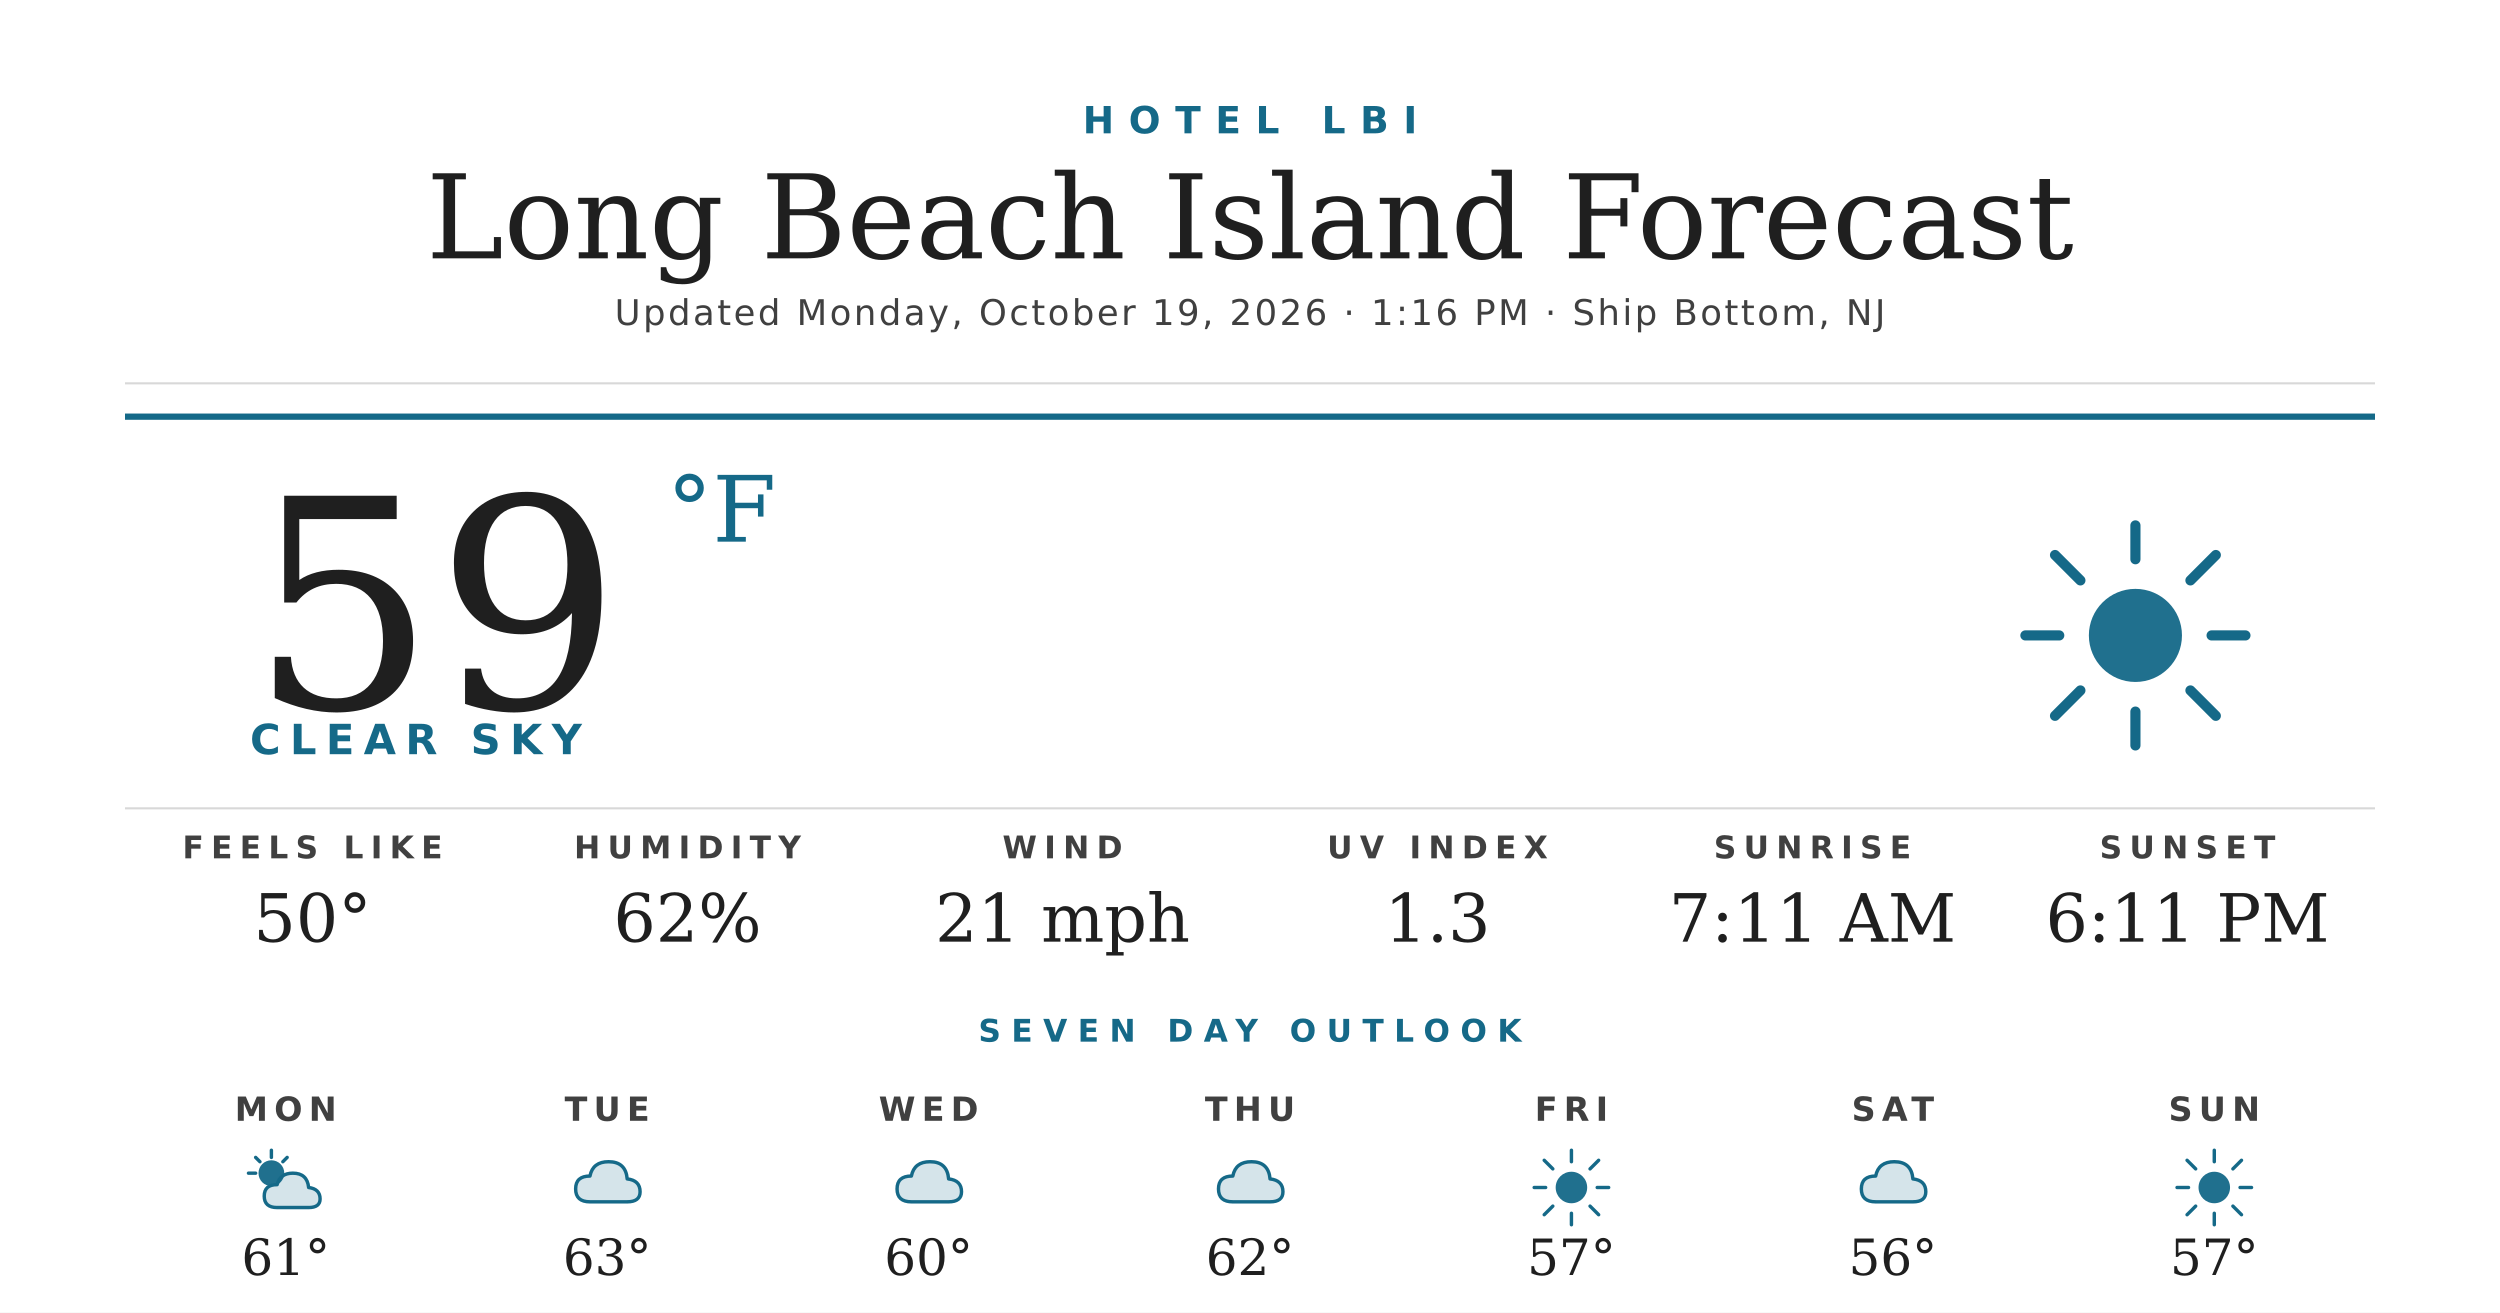
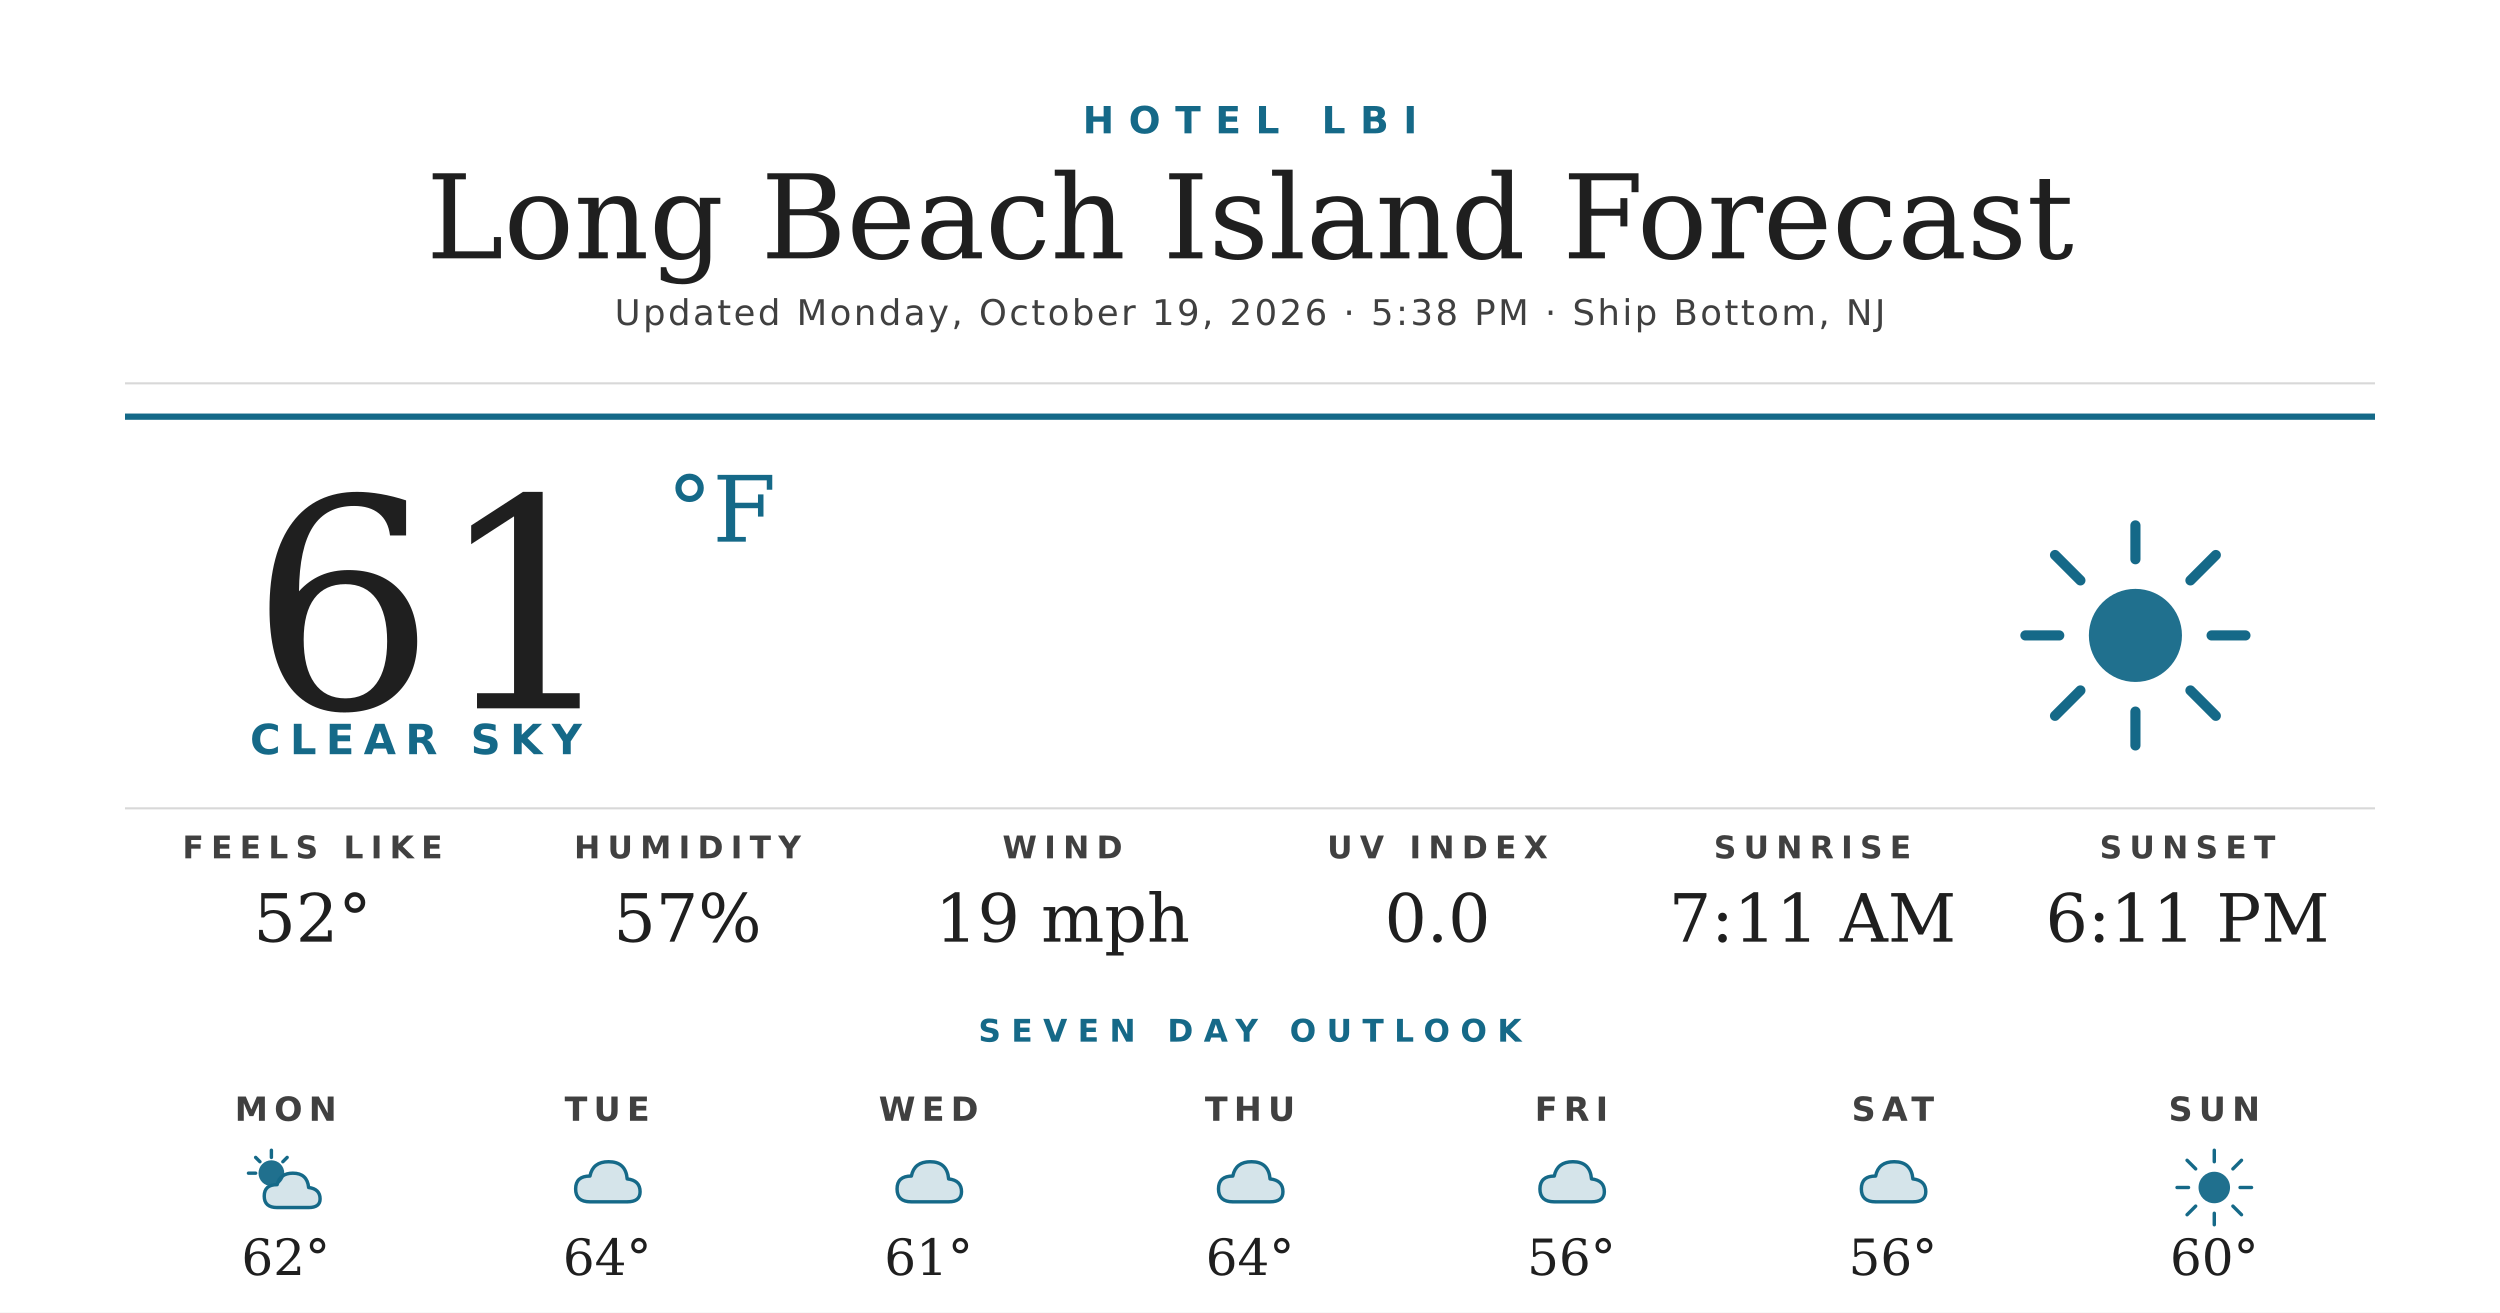
<svg xmlns="http://www.w3.org/2000/svg" width="1200" height="630" viewBox="0 0 1200 630">
  <rect width="1200" height="630" fill="#ffffff" />
  <text x="600" y="64" text-anchor="middle" font-family="'Montserrat Bold', 'Montserrat', 'DejaVu Sans', Helvetica, Arial, sans-serif" font-size="18" font-weight="700" fill="#156988" letter-spacing="7">HOTEL LBI</text>
  <text x="600" y="124" text-anchor="middle" font-family="'Prata', 'DejaVu Serif', Georgia, serif" font-size="56" fill="#1f1f1f">Long Beach Island Forecast</text>
-   <text x="600" y="156" text-anchor="middle" font-family="'Montserrat', 'DejaVu Sans', Helvetica, Arial, sans-serif" font-size="17" font-weight="500" fill="#404040" letter-spacing="1.2">Updated Monday, October 19, 2026 · 1:16 PM · Ship Bottom, NJ</text>
+   <text x="600" y="156" text-anchor="middle" font-family="'Montserrat', 'DejaVu Sans', Helvetica, Arial, sans-serif" font-size="17" font-weight="500" fill="#404040" letter-spacing="1.2">Updated Monday, October 19, 2026 · 5:38 PM · Ship Bottom, NJ</text>
  <line x1="60" y1="184" x2="1140" y2="184" stroke="#d8d8d8" stroke-width="1" />
  <line x1="60" y1="200" x2="1140" y2="200" stroke="#156988" stroke-width="3" />
-   <text x="120" y="340" font-family="'Prata', 'DejaVu Serif', Georgia, serif" font-size="140" fill="#1f1f1f">59</text>
+   <text x="120" y="340" font-family="'Prata', 'DejaVu Serif', Georgia, serif" font-size="140" fill="#1f1f1f">61</text>
  <text x="320" y="260" font-family="'Prata', 'DejaVu Serif', Georgia, serif" font-size="44" fill="#156988">°F</text>
  <text x="120" y="362" font-family="'Montserrat Bold', 'Montserrat', 'DejaVu Sans', Helvetica, Arial, sans-serif" font-size="20" font-weight="700" fill="#156988" letter-spacing="4.5">CLEAR SKY</text>
  <g transform="translate(960,240) scale(2.03125)">
    <circle cx="32" cy="32" r="11" fill="#156988" opacity="0.95" />
    <g stroke="#156988" stroke-width="2.4" stroke-linecap="round">
      <line x1="32" y1="6" x2="32" y2="14" />
      <line x1="32" y1="50" x2="32" y2="58" />
      <line x1="6" y1="32" x2="14" y2="32" />
      <line x1="50" y1="32" x2="58" y2="32" />
      <line x1="13" y1="13" x2="19" y2="19" />
      <line x1="45" y1="45" x2="51" y2="51" />
      <line x1="13" y1="51" x2="19" y2="45" />
      <line x1="45" y1="19" x2="51" y2="13" />
    </g>
  </g>
  <line x1="60" y1="388" x2="1140" y2="388" stroke="#d8d8d8" stroke-width="1" />
  <text x="150" y="412" text-anchor="middle" font-family="'Montserrat Bold', 'Montserrat', 'DejaVu Sans', Helvetica, Arial, sans-serif" font-size="15" font-weight="700" fill="#404040" letter-spacing="3.5">FEELS LIKE</text>
-   <text x="150" y="452" text-anchor="middle" font-family="'Prata', 'DejaVu Serif', Georgia, serif" font-size="32" fill="#1f1f1f">50°</text>
+   <text x="150" y="452" text-anchor="middle" font-family="'Prata', 'DejaVu Serif', Georgia, serif" font-size="32" fill="#1f1f1f">52°</text>
  <text x="330" y="412" text-anchor="middle" font-family="'Montserrat Bold', 'Montserrat', 'DejaVu Sans', Helvetica, Arial, sans-serif" font-size="15" font-weight="700" fill="#404040" letter-spacing="3.5">HUMIDITY</text>
-   <text x="330" y="452" text-anchor="middle" font-family="'Prata', 'DejaVu Serif', Georgia, serif" font-size="32" fill="#1f1f1f">62%</text>
+   <text x="330" y="452" text-anchor="middle" font-family="'Prata', 'DejaVu Serif', Georgia, serif" font-size="32" fill="#1f1f1f">57%</text>
  <text x="510" y="412" text-anchor="middle" font-family="'Montserrat Bold', 'Montserrat', 'DejaVu Sans', Helvetica, Arial, sans-serif" font-size="15" font-weight="700" fill="#404040" letter-spacing="3.5">WIND</text>
-   <text x="510" y="452" text-anchor="middle" font-family="'Prata', 'DejaVu Serif', Georgia, serif" font-size="32" fill="#1f1f1f">21 mph</text>
+   <text x="510" y="452" text-anchor="middle" font-family="'Prata', 'DejaVu Serif', Georgia, serif" font-size="32" fill="#1f1f1f">19 mph</text>
  <text x="690" y="412" text-anchor="middle" font-family="'Montserrat Bold', 'Montserrat', 'DejaVu Sans', Helvetica, Arial, sans-serif" font-size="15" font-weight="700" fill="#404040" letter-spacing="3.5">UV INDEX</text>
-   <text x="690" y="452" text-anchor="middle" font-family="'Prata', 'DejaVu Serif', Georgia, serif" font-size="32" fill="#1f1f1f">1.3</text>
+   <text x="690" y="452" text-anchor="middle" font-family="'Prata', 'DejaVu Serif', Georgia, serif" font-size="32" fill="#1f1f1f">0.0</text>
  <text x="870" y="412" text-anchor="middle" font-family="'Montserrat Bold', 'Montserrat', 'DejaVu Sans', Helvetica, Arial, sans-serif" font-size="15" font-weight="700" fill="#404040" letter-spacing="3.5">SUNRISE</text>
  <text x="870" y="452" text-anchor="middle" font-family="'Prata', 'DejaVu Serif', Georgia, serif" font-size="32" fill="#1f1f1f">7:11 AM</text>
  <text x="1050" y="412" text-anchor="middle" font-family="'Montserrat Bold', 'Montserrat', 'DejaVu Sans', Helvetica, Arial, sans-serif" font-size="15" font-weight="700" fill="#404040" letter-spacing="3.5">SUNSET</text>
  <text x="1050" y="452" text-anchor="middle" font-family="'Prata', 'DejaVu Serif', Georgia, serif" font-size="32" fill="#1f1f1f">6:11 PM</text>
  <text x="600" y="500" text-anchor="middle" font-family="'Montserrat Bold', 'Montserrat', 'DejaVu Sans', Helvetica, Arial, sans-serif" font-size="15" font-weight="700" fill="#156988" letter-spacing="5">SEVEN DAY OUTLOOK</text>
  <text x="137.143" y="538" text-anchor="middle" font-family="'Montserrat Bold', 'Montserrat', 'DejaVu Sans', Helvetica, Arial, sans-serif" font-size="16" font-weight="700" fill="#404040" letter-spacing="3">MON</text>
  <g transform="translate(115.1429,548) scale(0.6875)">
    <circle cx="22" cy="22" r="9" fill="#156988" opacity="0.95" />
    <g stroke="#156988" stroke-width="2.4" stroke-linecap="round">
      <line x1="22" y1="6" x2="22" y2="11" />
      <line x1="6" y1="22" x2="11" y2="22" />
      <line x1="11" y1="11" x2="14" y2="14" />
      <line x1="33" y1="11" x2="30" y2="14" />
    </g>
    <path d="M26 46 Q17 46 17 38 Q17 30 26 30 Q28 22 37 22 Q47 22 48 32 Q56 33 56 40 Q56 46 48 46 Z" fill="#156988" opacity="0.18" />
    <path d="M26 46 Q17 46 17 38 Q17 30 26 30 Q28 22 37 22 Q47 22 48 32 Q56 33 56 40 Q56 46 48 46 Z" fill="none" stroke="#156988" stroke-width="2.4" stroke-linejoin="round" />
  </g>
-   <text x="137.143" y="612" text-anchor="middle" font-family="'Prata', 'DejaVu Serif', Georgia, serif" font-size="24" fill="#1f1f1f">61°</text>
+   <text x="137.143" y="612" text-anchor="middle" font-family="'Prata', 'DejaVu Serif', Georgia, serif" font-size="24" fill="#1f1f1f">62°</text>
  <text x="291.429" y="538" text-anchor="middle" font-family="'Montserrat Bold', 'Montserrat', 'DejaVu Sans', Helvetica, Arial, sans-serif" font-size="16" font-weight="700" fill="#404040" letter-spacing="3">TUE</text>
  <g transform="translate(269.4286,548) scale(0.6875)">
    <path d="M20 42 Q10 42 10 33 Q10 24 20 24 Q22 14 33 14 Q45 14 46 26 Q55 27 55 35 Q55 42 46 42 Z" fill="#156988" opacity="0.18" />
    <path d="M20 42 Q10 42 10 33 Q10 24 20 24 Q22 14 33 14 Q45 14 46 26 Q55 27 55 35 Q55 42 46 42 Z" fill="none" stroke="#156988" stroke-width="2.4" stroke-linejoin="round" />
  </g>
-   <text x="291.429" y="612" text-anchor="middle" font-family="'Prata', 'DejaVu Serif', Georgia, serif" font-size="24" fill="#1f1f1f">63°</text>
+   <text x="291.429" y="612" text-anchor="middle" font-family="'Prata', 'DejaVu Serif', Georgia, serif" font-size="24" fill="#1f1f1f">64°</text>
  <text x="445.714" y="538" text-anchor="middle" font-family="'Montserrat Bold', 'Montserrat', 'DejaVu Sans', Helvetica, Arial, sans-serif" font-size="16" font-weight="700" fill="#404040" letter-spacing="3">WED</text>
  <g transform="translate(423.7143,548) scale(0.6875)">
    <path d="M20 42 Q10 42 10 33 Q10 24 20 24 Q22 14 33 14 Q45 14 46 26 Q55 27 55 35 Q55 42 46 42 Z" fill="#156988" opacity="0.18" />
    <path d="M20 42 Q10 42 10 33 Q10 24 20 24 Q22 14 33 14 Q45 14 46 26 Q55 27 55 35 Q55 42 46 42 Z" fill="none" stroke="#156988" stroke-width="2.4" stroke-linejoin="round" />
  </g>
-   <text x="445.714" y="612" text-anchor="middle" font-family="'Prata', 'DejaVu Serif', Georgia, serif" font-size="24" fill="#1f1f1f">60°</text>
+   <text x="445.714" y="612" text-anchor="middle" font-family="'Prata', 'DejaVu Serif', Georgia, serif" font-size="24" fill="#1f1f1f">61°</text>
  <text x="600" y="538" text-anchor="middle" font-family="'Montserrat Bold', 'Montserrat', 'DejaVu Sans', Helvetica, Arial, sans-serif" font-size="16" font-weight="700" fill="#404040" letter-spacing="3">THU</text>
  <g transform="translate(578,548) scale(0.6875)">
    <path d="M20 42 Q10 42 10 33 Q10 24 20 24 Q22 14 33 14 Q45 14 46 26 Q55 27 55 35 Q55 42 46 42 Z" fill="#156988" opacity="0.18" />
    <path d="M20 42 Q10 42 10 33 Q10 24 20 24 Q22 14 33 14 Q45 14 46 26 Q55 27 55 35 Q55 42 46 42 Z" fill="none" stroke="#156988" stroke-width="2.4" stroke-linejoin="round" />
  </g>
-   <text x="600" y="612" text-anchor="middle" font-family="'Prata', 'DejaVu Serif', Georgia, serif" font-size="24" fill="#1f1f1f">62°</text>
+   <text x="600" y="612" text-anchor="middle" font-family="'Prata', 'DejaVu Serif', Georgia, serif" font-size="24" fill="#1f1f1f">64°</text>
  <text x="754.286" y="538" text-anchor="middle" font-family="'Montserrat Bold', 'Montserrat', 'DejaVu Sans', Helvetica, Arial, sans-serif" font-size="16" font-weight="700" fill="#404040" letter-spacing="3">FRI</text>
  <g transform="translate(732.2857,548) scale(0.6875)">
-     <circle cx="32" cy="32" r="11" fill="#156988" opacity="0.95" />
-     <g stroke="#156988" stroke-width="2.4" stroke-linecap="round">
-       <line x1="32" y1="6" x2="32" y2="14" />
-       <line x1="32" y1="50" x2="32" y2="58" />
-       <line x1="6" y1="32" x2="14" y2="32" />
-       <line x1="50" y1="32" x2="58" y2="32" />
-       <line x1="13" y1="13" x2="19" y2="19" />
-       <line x1="45" y1="45" x2="51" y2="51" />
-       <line x1="13" y1="51" x2="19" y2="45" />
-       <line x1="45" y1="19" x2="51" y2="13" />
-     </g>
+     <path d="M20 42 Q10 42 10 33 Q10 24 20 24 Q22 14 33 14 Q45 14 46 26 Q55 27 55 35 Q55 42 46 42 Z" fill="#156988" opacity="0.18" />
+     <path d="M20 42 Q10 42 10 33 Q10 24 20 24 Q22 14 33 14 Q45 14 46 26 Q55 27 55 35 Q55 42 46 42 Z" fill="none" stroke="#156988" stroke-width="2.4" stroke-linejoin="round" />
  </g>
-   <text x="754.286" y="612" text-anchor="middle" font-family="'Prata', 'DejaVu Serif', Georgia, serif" font-size="24" fill="#1f1f1f">57°</text>
+   <text x="754.286" y="612" text-anchor="middle" font-family="'Prata', 'DejaVu Serif', Georgia, serif" font-size="24" fill="#1f1f1f">56°</text>
  <text x="908.571" y="538" text-anchor="middle" font-family="'Montserrat Bold', 'Montserrat', 'DejaVu Sans', Helvetica, Arial, sans-serif" font-size="16" font-weight="700" fill="#404040" letter-spacing="3">SAT</text>
  <g transform="translate(886.5714,548) scale(0.6875)">
    <path d="M20 42 Q10 42 10 33 Q10 24 20 24 Q22 14 33 14 Q45 14 46 26 Q55 27 55 35 Q55 42 46 42 Z" fill="#156988" opacity="0.18" />
    <path d="M20 42 Q10 42 10 33 Q10 24 20 24 Q22 14 33 14 Q45 14 46 26 Q55 27 55 35 Q55 42 46 42 Z" fill="none" stroke="#156988" stroke-width="2.4" stroke-linejoin="round" />
  </g>
  <text x="908.571" y="612" text-anchor="middle" font-family="'Prata', 'DejaVu Serif', Georgia, serif" font-size="24" fill="#1f1f1f">56°</text>
  <text x="1062.857" y="538" text-anchor="middle" font-family="'Montserrat Bold', 'Montserrat', 'DejaVu Sans', Helvetica, Arial, sans-serif" font-size="16" font-weight="700" fill="#404040" letter-spacing="3">SUN</text>
  <g transform="translate(1040.857,548) scale(0.6875)">
    <circle cx="32" cy="32" r="11" fill="#156988" opacity="0.95" />
    <g stroke="#156988" stroke-width="2.4" stroke-linecap="round">
      <line x1="32" y1="6" x2="32" y2="14" />
      <line x1="32" y1="50" x2="32" y2="58" />
      <line x1="6" y1="32" x2="14" y2="32" />
      <line x1="50" y1="32" x2="58" y2="32" />
      <line x1="13" y1="13" x2="19" y2="19" />
      <line x1="45" y1="45" x2="51" y2="51" />
      <line x1="13" y1="51" x2="19" y2="45" />
      <line x1="45" y1="19" x2="51" y2="13" />
    </g>
  </g>
-   <text x="1062.857" y="612" text-anchor="middle" font-family="'Prata', 'DejaVu Serif', Georgia, serif" font-size="24" fill="#1f1f1f">57°</text>
+   <text x="1062.857" y="612" text-anchor="middle" font-family="'Prata', 'DejaVu Serif', Georgia, serif" font-size="24" fill="#1f1f1f">60°</text>
</svg>
